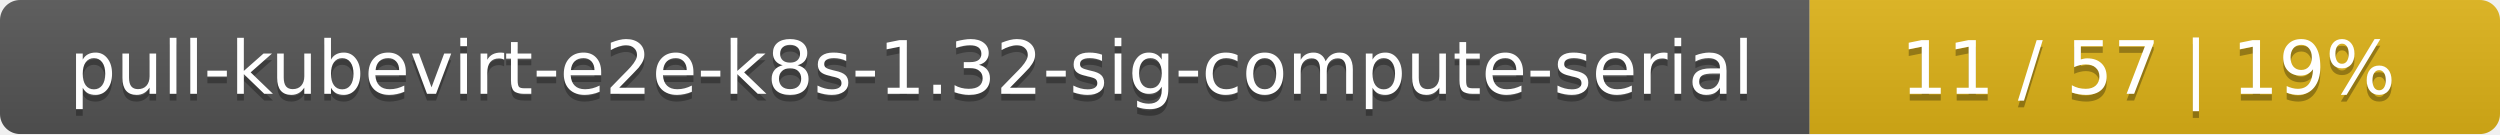
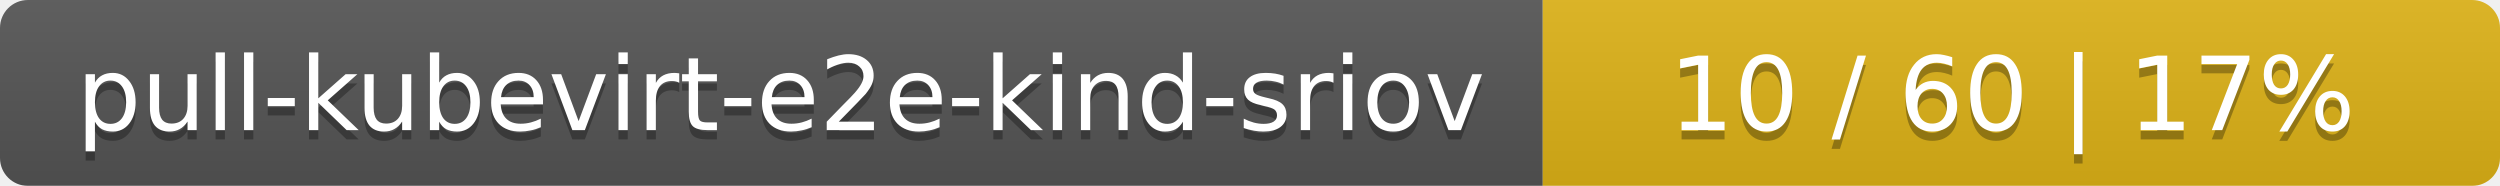
- <svg xmlns="http://www.w3.org/2000/svg" width="373" height="20">
+ <svg xmlns="http://www.w3.org/2000/svg" width="269" height="20">
  <linearGradient id="smooth" x2="0" y2="100%">
    <stop offset="0" stop-color="#bbb" stop-opacity=".1" />
    <stop offset="1" stop-opacity=".1" />
  </linearGradient>
  <mask id="round">
-     <rect width="373" height="20" rx="3" fill="#fff" />
+     <rect width="269" height="20" rx="3" fill="#fff" />
  </mask>
  <g mask="url(#round)">
-     <rect width="270" height="20" fill="#555" />
-     <rect x="270" width="103" height="20" fill="#dfb317" />
-     <rect width="373" height="20" fill="url(#smooth)" />
+     <rect width="166" height="20" fill="#555" />
+     <rect x="166" width="103" height="20" fill="#dfb317" />
+     <rect width="269" height="20" fill="url(#smooth)" />
  </g>
  <g fill="#fff" text-anchor="middle" font-family="DejaVu Sans,Verdana,Geneva,sans-serif" font-size="11">
-     <text x="136" y="15" fill="#010101" fill-opacity=".3">pull-kubevirt-e2e-k8s-1.32-sig-compute-serial</text>
-     <text x="136" y="14">pull-kubevirt-e2e-k8s-1.32-sig-compute-serial</text>
-     <text x="320.5" y="15" fill="#010101" fill-opacity=".3">11 / 57    |    19%</text>
-     <text x="320.5" y="14">11 / 57    |    19%</text>
+     <text x="84" y="15" fill="#010101" fill-opacity=".3">pull-kubevirt-e2e-kind-sriov</text>
+     <text x="84" y="14">pull-kubevirt-e2e-kind-sriov</text>
+     <text x="216.5" y="15" fill="#010101" fill-opacity=".3">10 / 60    |    17%</text>
+     <text x="216.5" y="14">10 / 60    |    17%</text>
  </g>
</svg>
